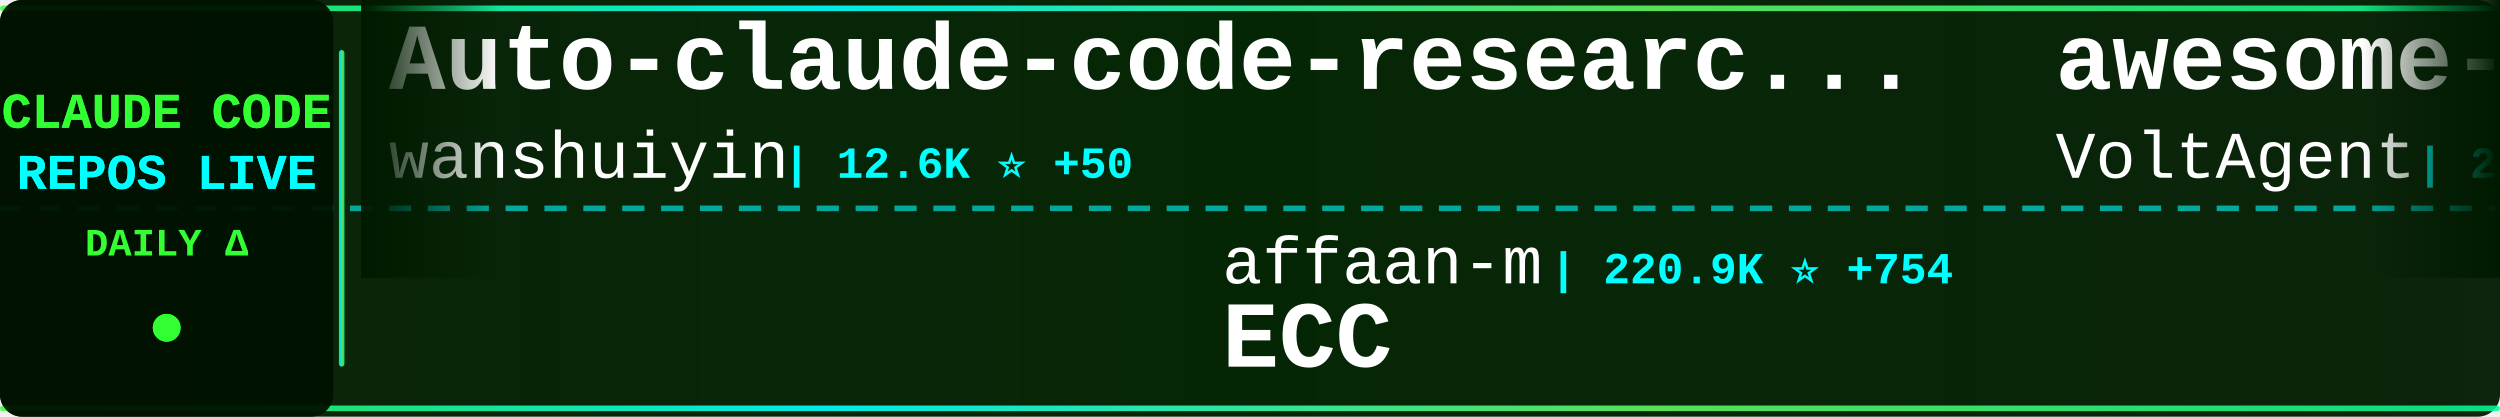
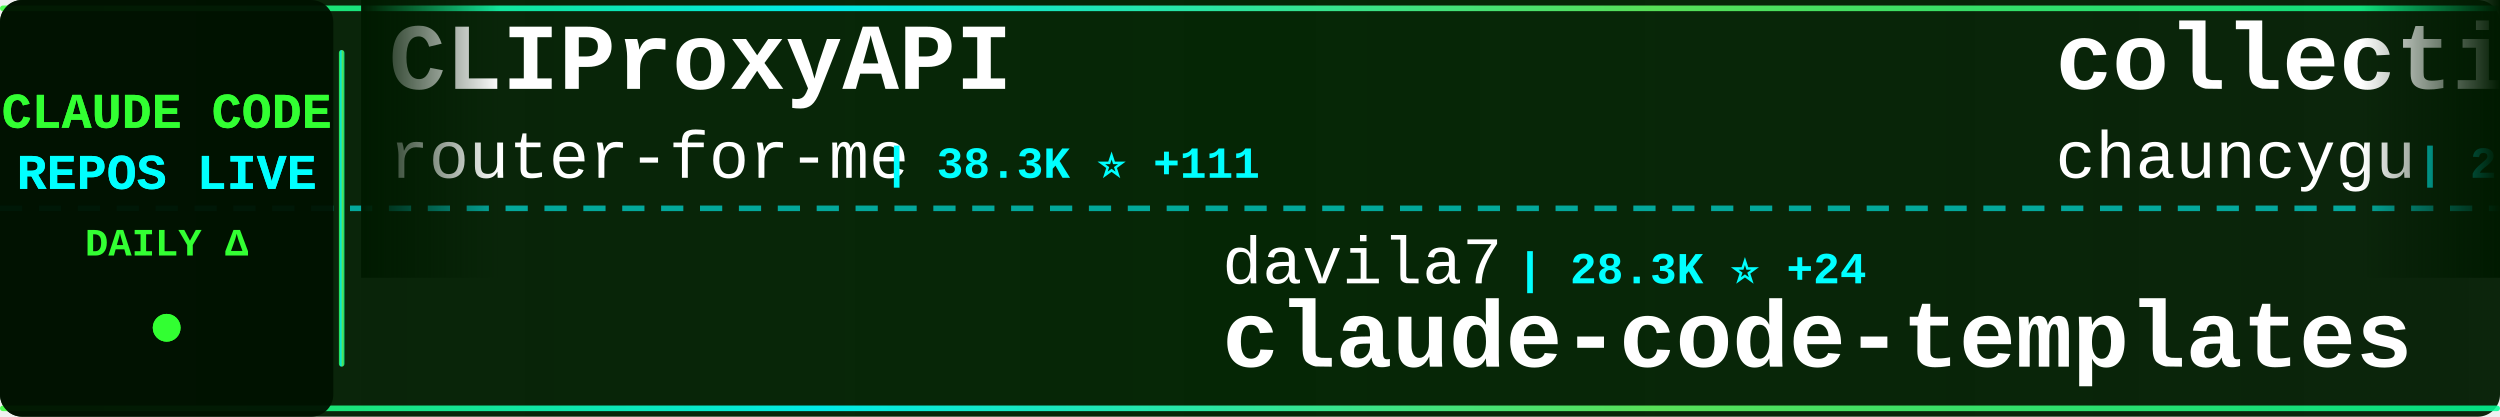
<svg xmlns="http://www.w3.org/2000/svg" width="900" height="150">
  <defs>
    <linearGradient id="tickerBg" x1="0%" y1="0%" x2="100%" y2="0%">
      <stop offset="0%" style="stop-color:#001a00;stop-opacity:0.95" />
      <stop offset="50%" style="stop-color:#002200;stop-opacity:0.98" />
      <stop offset="100%" style="stop-color:#001a00;stop-opacity:0.95" />
    </linearGradient>
    <linearGradient id="borderGrad" x1="0%" y1="0%" x2="100%" y2="0%">
      <stop offset="0%" style="stop-color:#33ff33;stop-opacity:0.85">
        <animate attributeName="stop-opacity" values="0.85;1;0.85" dur="2s" repeatCount="indefinite" />
      </stop>
      <stop offset="33%" style="stop-color:#00ffff;stop-opacity:0.9">
        <animate attributeName="stop-opacity" values="0.9;1;0.9" dur="2.2s" repeatCount="indefinite" />
      </stop>
      <stop offset="66%" style="stop-color:#66ff66;stop-opacity:0.85">
        <animate attributeName="stop-opacity" values="0.85;1;0.85" dur="1.8s" repeatCount="indefinite" />
      </stop>
      <stop offset="100%" style="stop-color:#00ff99;stop-opacity:0.85">
        <animate attributeName="stop-opacity" values="0.85;1;0.85" dur="2s" repeatCount="indefinite" />
      </stop>
    </linearGradient>
    <filter id="textGlow">
      <feGaussianBlur stdDeviation="0.1" result="coloredBlur" />
      <feMerge>
        <feMergeNode in="coloredBlur" />
        <feMergeNode in="SourceGraphic" />
      </feMerge>
    </filter>
    <filter id="metricGlow">
      <feGaussianBlur stdDeviation="0.2" result="coloredBlur" />
      <feMerge>
        <feMergeNode in="coloredBlur" />
        <feMergeNode in="SourceGraphic" />
      </feMerge>
    </filter>
    <linearGradient id="leftFade" x1="0%" y1="0%" x2="100%" y2="0%">
      <stop offset="0%" style="stop-color:#001a00;stop-opacity:1" />
      <stop offset="100%" style="stop-color:#001a00;stop-opacity:0" />
    </linearGradient>
    <linearGradient id="rightFade" x1="0%" y1="0%" x2="100%" y2="0%">
      <stop offset="0%" style="stop-color:#001a00;stop-opacity:0" />
      <stop offset="100%" style="stop-color:#001a00;stop-opacity:1" />
    </linearGradient>
  </defs>
  <rect width="900" height="150" fill="url(#tickerBg)" rx="8" />
  <rect x="0" y="2" width="900" height="2" fill="url(#borderGrad)" rx="1" />
  <rect x="0" y="146" width="900" height="2" fill="url(#borderGrad)" rx="1" />
  <line x1="0" y1="75" x2="900" y2="75" stroke="#00ffff" stroke-width="2" stroke-dasharray="8 6" opacity="0.6" />
  <rect x="0" y="0" width="120" height="150" fill="#001100" opacity="0.95" rx="8" />
  <text x="60" y="46" font-family="'Courier New', monospace" font-size="18" font-weight="bold" fill="#33ff33" text-anchor="middle" filter="url(#textGlow)">
    CLAUDE CODE
  </text>
  <text x="60" y="68" font-family="'Courier New', monospace" font-size="18" font-weight="bold" fill="#00ffff" text-anchor="middle" filter="url(#textGlow)">
    REPOS LIVE
  </text>
  <text x="60" y="92" font-family="'Courier New', monospace" font-size="14" font-weight="bold" fill="#33ff33" text-anchor="middle">
    DAILY Δ
  </text>
  <circle cx="60" cy="118" r="5" fill="#33ff33" filter="url(#metricGlow)">
    <animate attributeName="r" values="4;6;4" dur="1.5s" repeatCount="indefinite" />
    <animate attributeName="opacity" values="0.6;1;0.6" dur="1.5s" repeatCount="indefinite" />
  </circle>
  <rect x="122" y="18" width="2" height="114" fill="url(#borderGrad)" rx="1" />
  <clipPath id="tickerClip">
    <rect x="130" y="0" width="770" height="150" />
  </clipPath>
  <g clip-path="url(#tickerClip)">
    <g id="tickerItems">
      <animateTransform attributeName="transform" attributeType="XML" type="translate" from="0 0" to="-3000 0" dur="54s" repeatCount="indefinite" />
      <g transform="translate(0, 0)">
-         <text x="140" y="32" font-family="'Courier New', monospace" font-size="34" font-weight="bold" fill="#ffffff">Auto-claude-code-researc...</text>
-         <text x="140" y="64" font-family="'Courier New', monospace" font-size="24" font-weight="normal" fill="#ffffff" opacity="1.0">wanshuiyin</text>
-         <text x="282" y="64" font-family="'Courier New', monospace" font-size="16" font-weight="bold" fill="#00ffff"> | 12.6K ⭐ +50</text>
+         <text x="140" y="32" font-family="'Courier New', monospace" font-size="34" font-weight="bold" fill="#ffffff">CLIProxyAPI</text>
+         <text x="140" y="64" font-family="'Courier New', monospace" font-size="24" font-weight="normal" fill="#ffffff" opacity="1.0">router-for-me</text>
+         <text x="318" y="64" font-family="'Courier New', monospace" font-size="16" font-weight="bold" fill="#00ffff"> | 38.3K ⭐ +111</text>
      </g>
      <g transform="translate(300, 0)">
+         <text x="140" y="102" font-family="'Courier New', monospace" font-size="24" font-weight="normal" fill="#ffffff" opacity="1.0">davila7</text>
+         <text x="246" y="102" font-family="'Courier New', monospace" font-size="16" font-weight="bold" fill="#00ffff"> | 28.3K ⭐ +24</text>
+         <text x="140" y="132" font-family="'Courier New', monospace" font-size="34" font-weight="bold" fill="#ffffff">claude-code-templates</text>
+       </g>
+       <g transform="translate(600, 0)">
+         <text x="140" y="32" font-family="'Courier New', monospace" font-size="34" font-weight="bold" fill="#ffffff">collection-claude-code-s...</text>
+         <text x="140" y="64" font-family="'Courier New', monospace" font-size="24" font-weight="normal" fill="#ffffff" opacity="1.0">chauncygu</text>
+         <text x="270" y="64" font-family="'Courier New', monospace" font-size="16" font-weight="bold" fill="#00ffff"> | 2.7K ⭐ +4</text>
+       </g>
+       <g transform="translate(900, 0)">
+         <text x="140" y="102" font-family="'Courier New', monospace" font-size="24" font-weight="normal" fill="#ffffff" opacity="1.0">catlog22</text>
+         <text x="258" y="102" font-family="'Courier New', monospace" font-size="16" font-weight="bold" fill="#00ffff"> | 2.1K ⭐ +1</text>
+         <text x="140" y="132" font-family="'Courier New', monospace" font-size="34" font-weight="bold" fill="#ffffff">Claude-Code-Workflow</text>
+       </g>
+       <g transform="translate(1200, 0)">
+         <text x="140" y="32" font-family="'Courier New', monospace" font-size="34" font-weight="bold" fill="#ffffff">claude-code-source-code-...</text>
+         <text x="140" y="64" font-family="'Courier New', monospace" font-size="24" font-weight="normal" fill="#ffffff" opacity="1.0">ghuntley</text>
+         <text x="258" y="64" font-family="'Courier New', monospace" font-size="16" font-weight="bold" fill="#00ffff"> | 986 ⭐</text>
+       </g>
+       <g transform="translate(1500, 0)">
+         <text x="140" y="102" font-family="'Courier New', monospace" font-size="24" font-weight="normal" fill="#ffffff" opacity="1.0">OneRedOak</text>
+         <text x="270" y="102" font-family="'Courier New', monospace" font-size="16" font-weight="bold" fill="#00ffff"> | 3.8K ⭐ +2</text>
+         <text x="140" y="132" font-family="'Courier New', monospace" font-size="34" font-weight="bold" fill="#ffffff">claude-code-workflows</text>
+       </g>
+       <g transform="translate(1800, 0)">
+         <text x="140" y="32" font-family="'Courier New', monospace" font-size="34" font-weight="bold" fill="#ffffff">claude-code-book</text>
+         <text x="140" y="64" font-family="'Courier New', monospace" font-size="24" font-weight="normal" fill="#ffffff" opacity="1.0">lintsinghua</text>
+         <text x="294" y="64" font-family="'Courier New', monospace" font-size="16" font-weight="bold" fill="#00ffff"> | 3.7K ⭐ +8</text>
+       </g>
+       <g transform="translate(2100, 0)">
        <text x="140" y="102" font-family="'Courier New', monospace" font-size="24" font-weight="normal" fill="#ffffff" opacity="1.0">affaan-m</text>
-         <text x="258" y="102" font-family="'Courier New', monospace" font-size="16" font-weight="bold" fill="#00ffff"> | 220.9K ⭐ +754</text>
+         <text x="258" y="102" font-family="'Courier New', monospace" font-size="16" font-weight="bold" fill="#00ffff"> | 220.9K ⭐ +761</text>
        <text x="140" y="132" font-family="'Courier New', monospace" font-size="34" font-weight="bold" fill="#ffffff">ECC</text>
      </g>
-       <g transform="translate(600, 0)">
-         <text x="140" y="32" font-family="'Courier New', monospace" font-size="34" font-weight="bold" fill="#ffffff">awesome-claude-code-suba...</text>
-         <text x="140" y="64" font-family="'Courier New', monospace" font-size="24" font-weight="normal" fill="#ffffff" opacity="1.0">VoltAgent</text>
-         <text x="270" y="64" font-family="'Courier New', monospace" font-size="16" font-weight="bold" fill="#00ffff"> | 22.3K ⭐ +29</text>
-       </g>
-       <g transform="translate(900, 0)">
-         <text x="140" y="102" font-family="'Courier New', monospace" font-size="24" font-weight="normal" fill="#ffffff" opacity="1.0">liuup</text>
-         <text x="222" y="102" font-family="'Courier New', monospace" font-size="16" font-weight="bold" fill="#00ffff"> | 3.3K ⭐ +12</text>
-         <text x="140" y="132" font-family="'Courier New', monospace" font-size="34" font-weight="bold" fill="#ffffff">claude-code-analysis</text>
-       </g>
-       <g transform="translate(1200, 0)">
-         <text x="140" y="32" font-family="'Courier New', monospace" font-size="34" font-weight="bold" fill="#ffffff">claude-code-proxy</text>
-         <text x="140" y="64" font-family="'Courier New', monospace" font-size="24" font-weight="normal" fill="#ffffff" opacity="1.0">fuergaosi233</text>
-         <text x="306" y="64" font-family="'Courier New', monospace" font-size="16" font-weight="bold" fill="#00ffff"> | 2.7K ⭐ +4</text>
-       </g>
-       <g transform="translate(1500, 0)">
-         <text x="140" y="102" font-family="'Courier New', monospace" font-size="24" font-weight="normal" fill="#ffffff" opacity="1.0">ghuntley</text>
-         <text x="258" y="102" font-family="'Courier New', monospace" font-size="16" font-weight="bold" fill="#00ffff"> | 986 ⭐</text>
-         <text x="140" y="132" font-family="'Courier New', monospace" font-size="34" font-weight="bold" fill="#ffffff">claude-code-source-code-...</text>
-       </g>
-       <g transform="translate(1800, 0)">
-         <text x="140" y="32" font-family="'Courier New', monospace" font-size="34" font-weight="bold" fill="#ffffff">claude-code-sourcemap</text>
-         <text x="140" y="64" font-family="'Courier New', monospace" font-size="24" font-weight="normal" fill="#ffffff" opacity="1.0">Hyper66666</text>
-         <text x="282" y="64" font-family="'Courier New', monospace" font-size="16" font-weight="bold" fill="#00ffff"> | 216 ⭐</text>
-       </g>
-       <g transform="translate(2100, 0)">
-         <text x="140" y="102" font-family="'Courier New', monospace" font-size="24" font-weight="normal" fill="#ffffff" opacity="1.0">ponponon</text>
-         <text x="258" y="102" font-family="'Courier New', monospace" font-size="16" font-weight="bold" fill="#00ffff"> | 2.3K ⭐ +1</text>
-         <text x="140" y="132" font-family="'Courier New', monospace" font-size="34" font-weight="bold" fill="#ffffff">claude_code_src</text>
-       </g>
      <g transform="translate(2400, 0)">
-         <text x="140" y="32" font-family="'Courier New', monospace" font-size="34" font-weight="bold" fill="#ffffff">claude-code-spec-workflo...</text>
-         <text x="140" y="64" font-family="'Courier New', monospace" font-size="24" font-weight="normal" fill="#ffffff" opacity="1.0">Pimzino</text>
-         <text x="246" y="64" font-family="'Courier New', monospace" font-size="16" font-weight="bold" fill="#00ffff"> | 3.8K ⭐ +2</text>
+         <text x="140" y="32" font-family="'Courier New', monospace" font-size="34" font-weight="bold" fill="#ffffff">how-claude-code-works</text>
+         <text x="140" y="64" font-family="'Courier New', monospace" font-size="24" font-weight="normal" fill="#ffffff" opacity="1.0">Windy3f3f3f3f</text>
+         <text x="318" y="64" font-family="'Courier New', monospace" font-size="16" font-weight="bold" fill="#00ffff"> | 2.7K ⭐ +13</text>
      </g>
      <g transform="translate(2700, 0)">
-         <text x="140" y="102" font-family="'Courier New', monospace" font-size="24" font-weight="normal" fill="#ffffff" opacity="1.0">Donchitos</text>
-         <text x="270" y="102" font-family="'Courier New', monospace" font-size="16" font-weight="bold" fill="#00ffff"> | 22.1K ⭐ +52</text>
-         <text x="140" y="132" font-family="'Courier New', monospace" font-size="34" font-weight="bold" fill="#ffffff">Claude-Code-Game-Studios</text>
+         <text x="140" y="102" font-family="'Courier New', monospace" font-size="24" font-weight="normal" fill="#ffffff" opacity="1.0">anthropics</text>
+         <text x="282" y="102" font-family="'Courier New', monospace" font-size="16" font-weight="bold" fill="#00ffff"> | 887 ⭐</text>
+         <text x="140" y="132" font-family="'Courier New', monospace" font-size="34" font-weight="bold" fill="#ffffff">claude-code-base-action</text>
      </g>
      <g transform="translate(3000, 0)">
-         <text x="140" y="32" font-family="'Courier New', monospace" font-size="34" font-weight="bold" fill="#ffffff">Auto-claude-code-researc...</text>
-         <text x="140" y="64" font-family="'Courier New', monospace" font-size="24" font-weight="normal" fill="#ffffff" opacity="1.0">wanshuiyin</text>
-         <text x="282" y="64" font-family="'Courier New', monospace" font-size="16" font-weight="bold" fill="#00ffff"> | 12.6K ⭐ +50</text>
+         <text x="140" y="32" font-family="'Courier New', monospace" font-size="34" font-weight="bold" fill="#ffffff">CLIProxyAPI</text>
+         <text x="140" y="64" font-family="'Courier New', monospace" font-size="24" font-weight="normal" fill="#ffffff" opacity="1.0">router-for-me</text>
+         <text x="318" y="64" font-family="'Courier New', monospace" font-size="16" font-weight="bold" fill="#00ffff"> | 38.3K ⭐ +111</text>
      </g>
      <g transform="translate(3300, 0)">
-         <text x="140" y="102" font-family="'Courier New', monospace" font-size="24" font-weight="normal" fill="#ffffff" opacity="1.0">affaan-m</text>
-         <text x="258" y="102" font-family="'Courier New', monospace" font-size="16" font-weight="bold" fill="#00ffff"> | 220.9K ⭐ +754</text>
-         <text x="140" y="132" font-family="'Courier New', monospace" font-size="34" font-weight="bold" fill="#ffffff">ECC</text>
+         <text x="140" y="102" font-family="'Courier New', monospace" font-size="24" font-weight="normal" fill="#ffffff" opacity="1.0">davila7</text>
+         <text x="246" y="102" font-family="'Courier New', monospace" font-size="16" font-weight="bold" fill="#00ffff"> | 28.3K ⭐ +24</text>
+         <text x="140" y="132" font-family="'Courier New', monospace" font-size="34" font-weight="bold" fill="#ffffff">claude-code-templates</text>
      </g>
      <g transform="translate(3600, 0)">
-         <text x="140" y="32" font-family="'Courier New', monospace" font-size="34" font-weight="bold" fill="#ffffff">awesome-claude-code-suba...</text>
-         <text x="140" y="64" font-family="'Courier New', monospace" font-size="24" font-weight="normal" fill="#ffffff" opacity="1.0">VoltAgent</text>
-         <text x="270" y="64" font-family="'Courier New', monospace" font-size="16" font-weight="bold" fill="#00ffff"> | 22.3K ⭐ +29</text>
+         <text x="140" y="32" font-family="'Courier New', monospace" font-size="34" font-weight="bold" fill="#ffffff">collection-claude-code-s...</text>
+         <text x="140" y="64" font-family="'Courier New', monospace" font-size="24" font-weight="normal" fill="#ffffff" opacity="1.0">chauncygu</text>
+         <text x="270" y="64" font-family="'Courier New', monospace" font-size="16" font-weight="bold" fill="#00ffff"> | 2.7K ⭐ +4</text>
      </g>
      <g transform="translate(3900, 0)">
-         <text x="140" y="102" font-family="'Courier New', monospace" font-size="24" font-weight="normal" fill="#ffffff" opacity="1.0">liuup</text>
-         <text x="222" y="102" font-family="'Courier New', monospace" font-size="16" font-weight="bold" fill="#00ffff"> | 3.3K ⭐ +12</text>
-         <text x="140" y="132" font-family="'Courier New', monospace" font-size="34" font-weight="bold" fill="#ffffff">claude-code-analysis</text>
+         <text x="140" y="102" font-family="'Courier New', monospace" font-size="24" font-weight="normal" fill="#ffffff" opacity="1.0">catlog22</text>
+         <text x="258" y="102" font-family="'Courier New', monospace" font-size="16" font-weight="bold" fill="#00ffff"> | 2.1K ⭐ +1</text>
+         <text x="140" y="132" font-family="'Courier New', monospace" font-size="34" font-weight="bold" fill="#ffffff">Claude-Code-Workflow</text>
      </g>
    </g>
  </g>
  <rect x="130" y="0" width="50" height="100" fill="url(#leftFade)" />
  <rect x="850" y="0" width="50" height="100" fill="url(#rightFade)" />
</svg>
